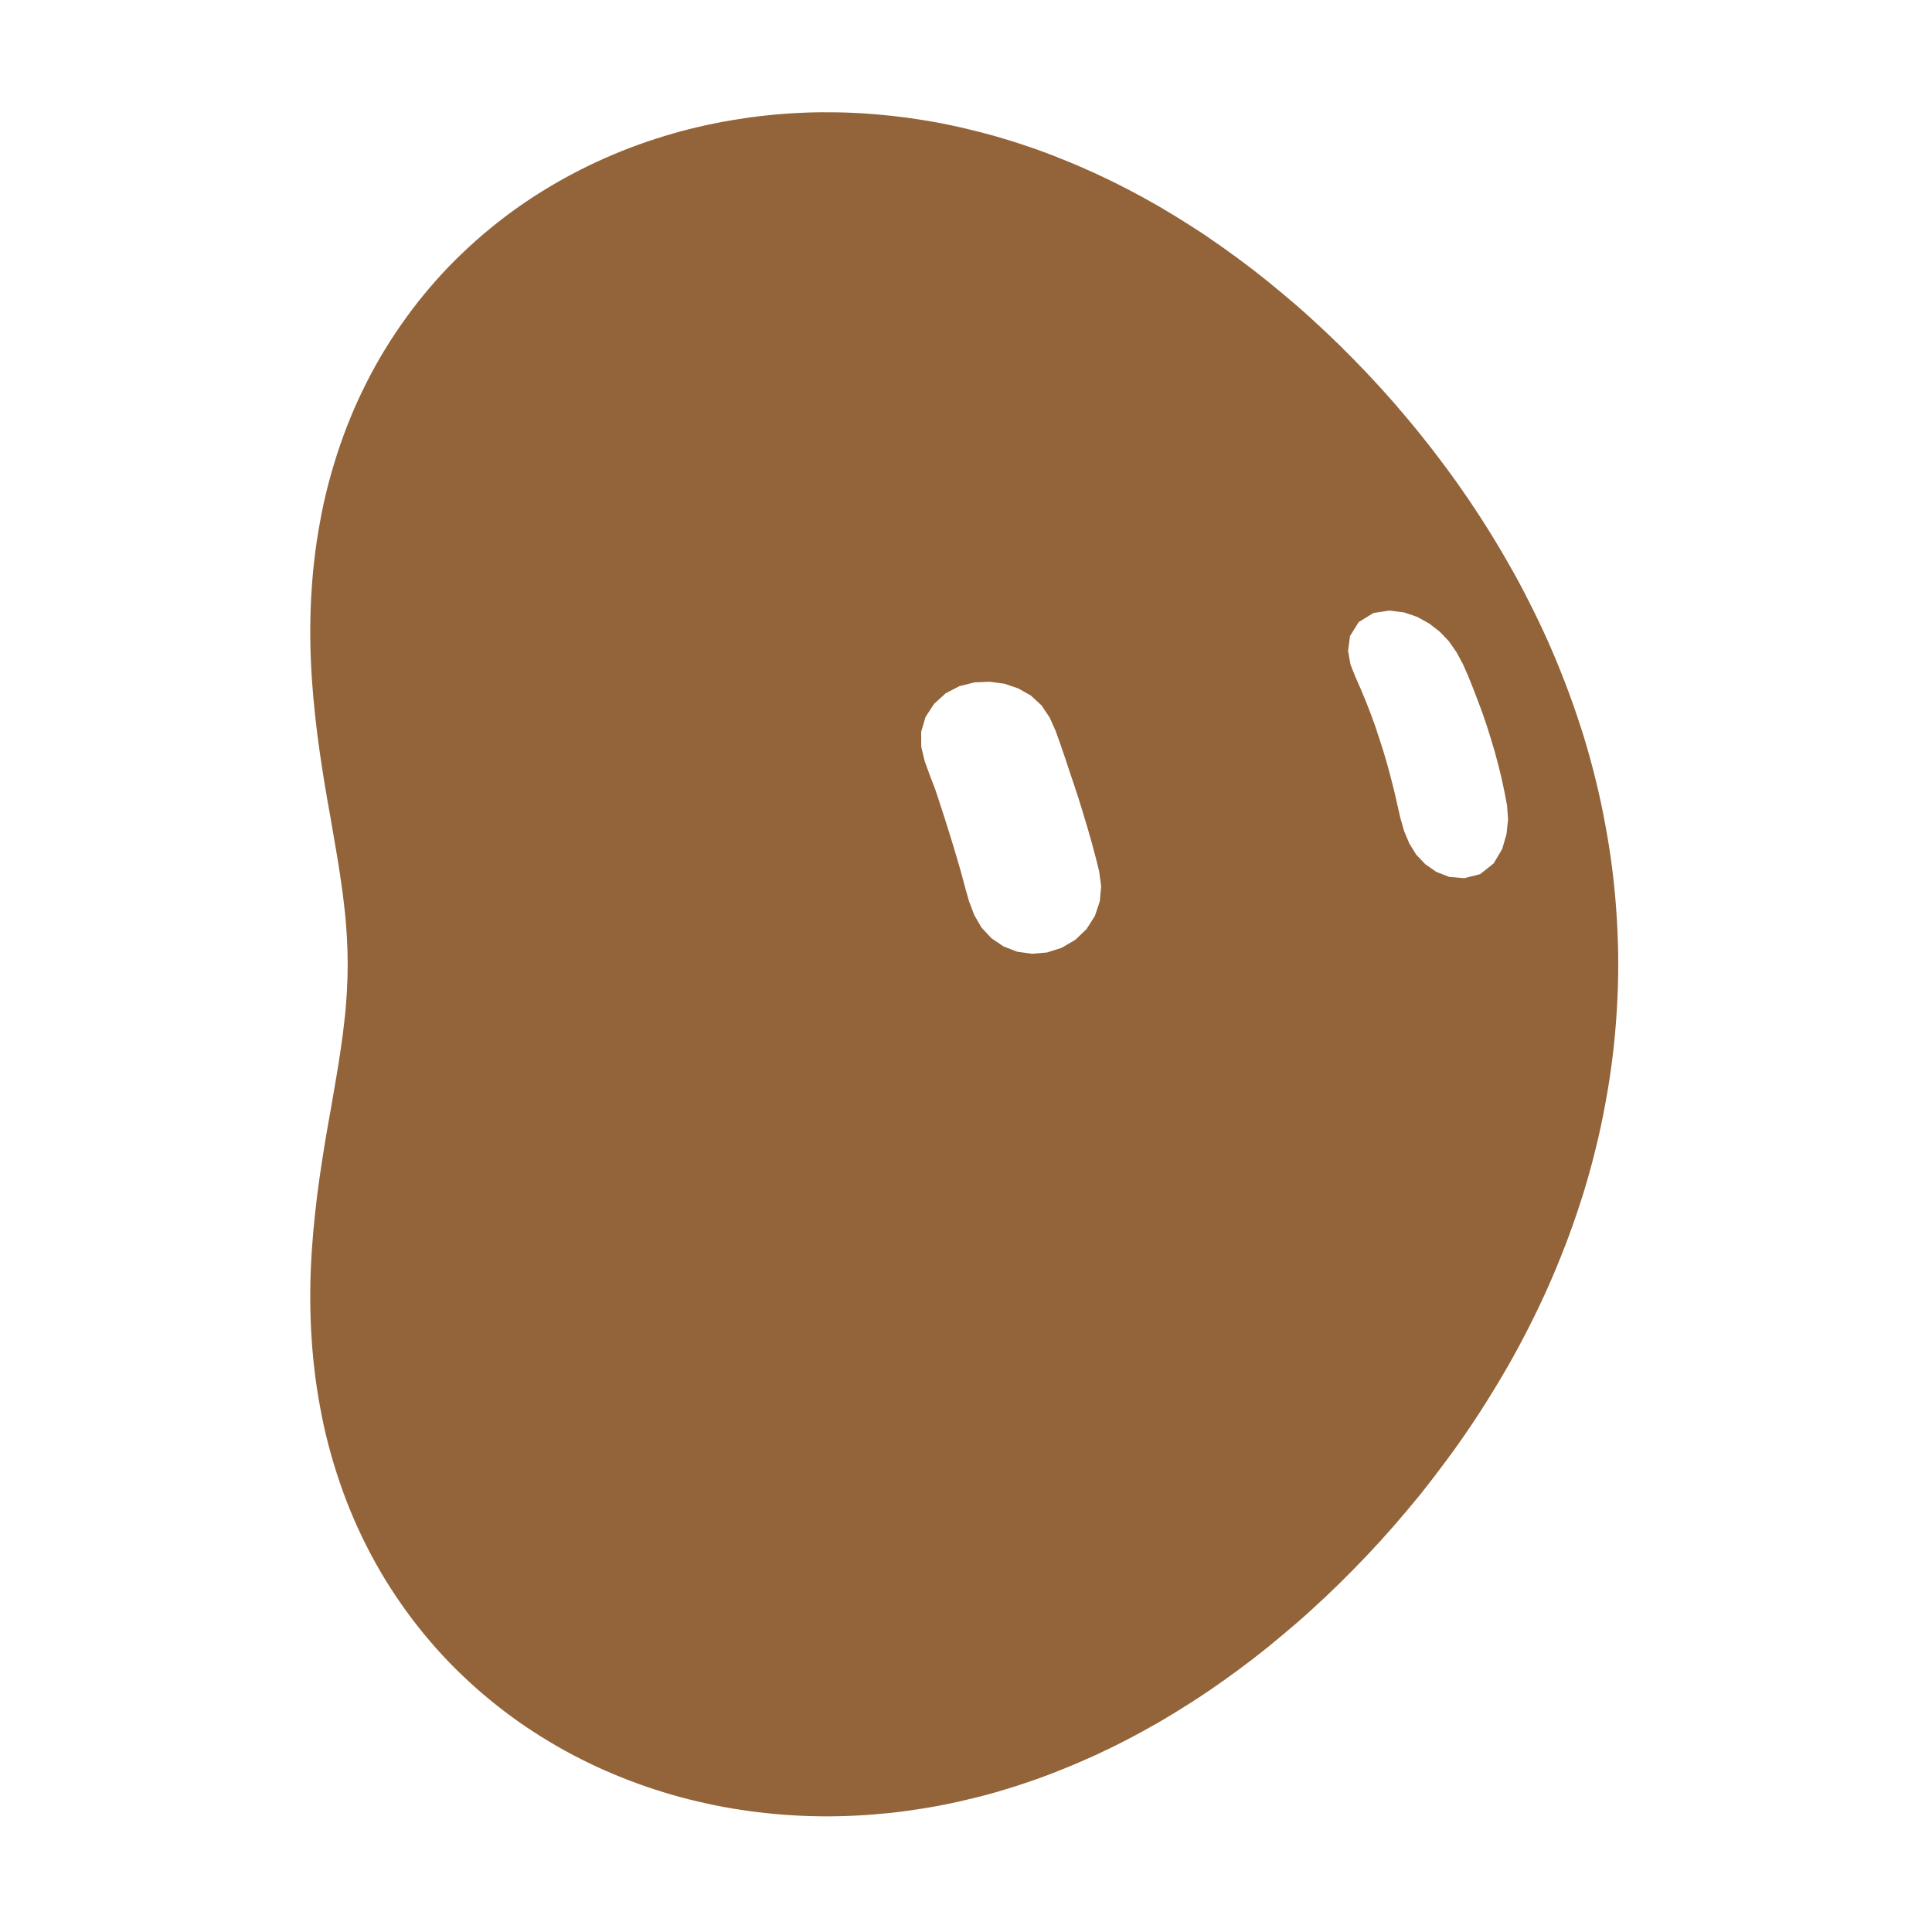
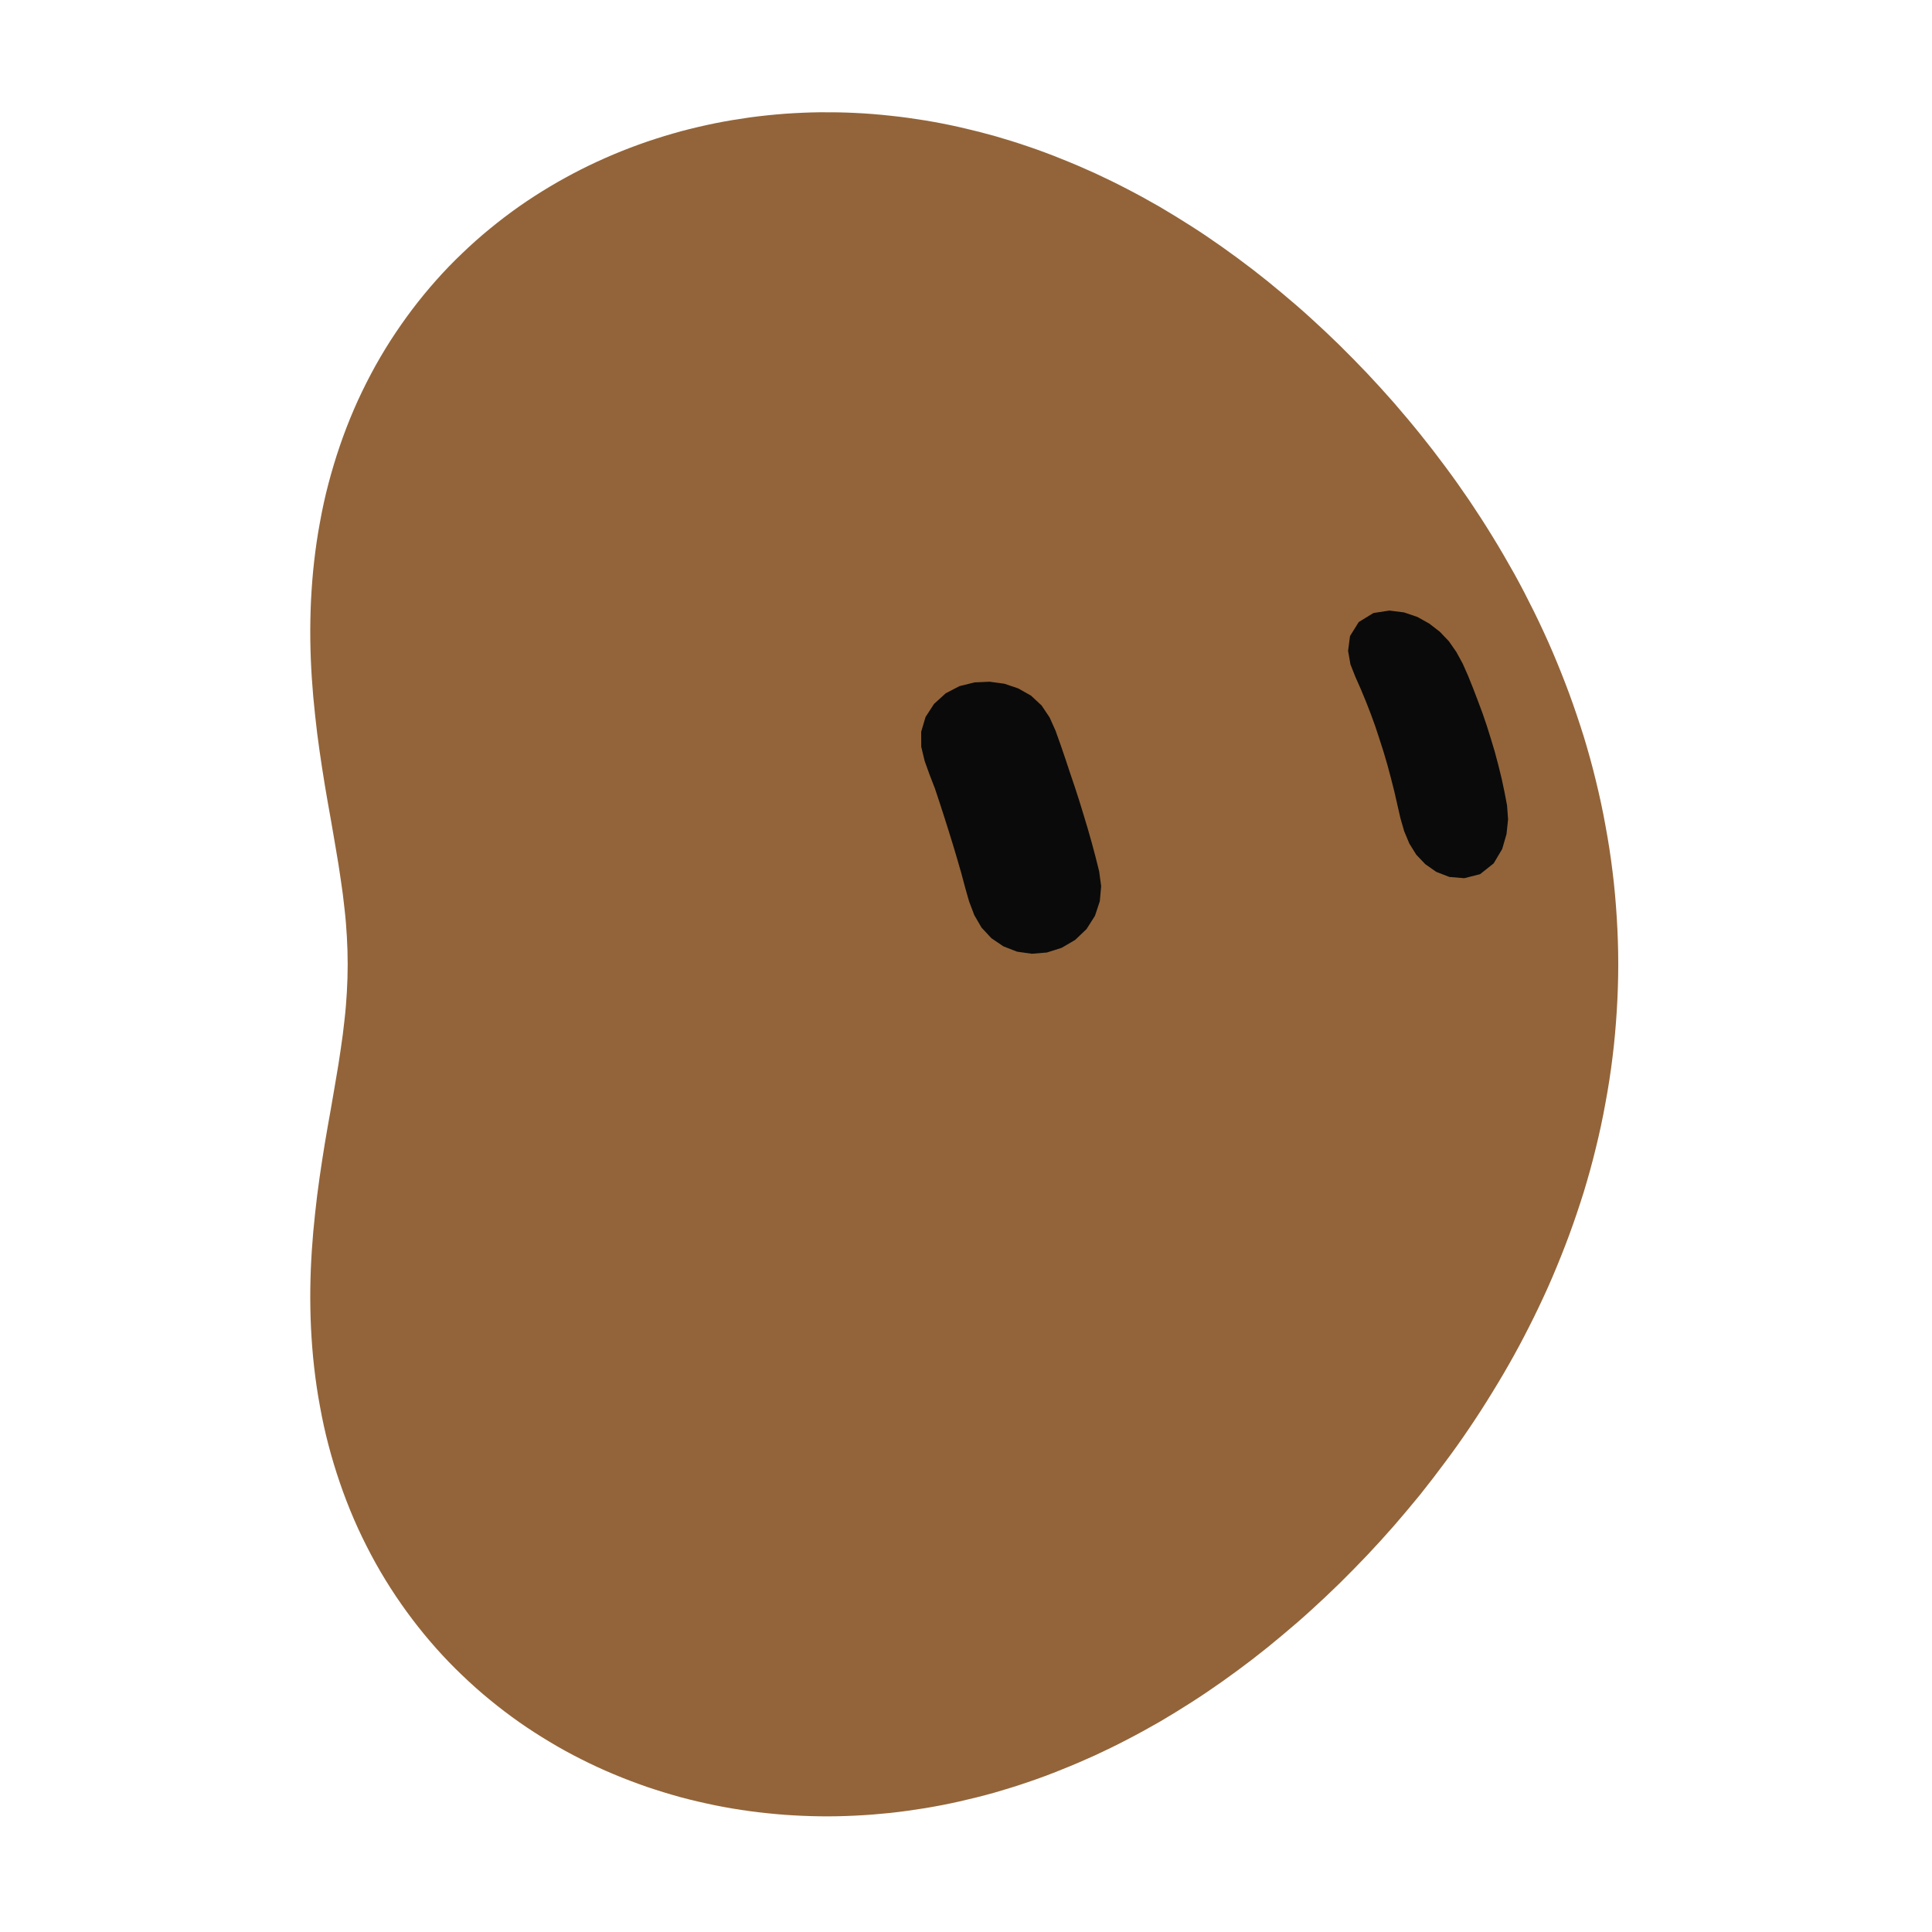
<svg xmlns="http://www.w3.org/2000/svg" width="229" height="229" viewBox="-15 -15 259 259">
  <g class="grok-bot-mark" data-official-id="bean" data-picker-shape="vertical-oval">
-     <path class="grok-bot-mark__compound" fill="#936439" fill-rule="evenodd" d="M201.94 114.27C201.94 116.35 201.87 118.44 201.74 120.53C201.61 122.6 201.43 124.68 201.17 126.74C200.92 128.8 200.6 130.85 200.22 132.88C199.86 134.91 199.42 136.93 198.93 138.92C198.45 140.91 197.9 142.88 197.31 144.82C196.7 146.77 196.05 148.69 195.36 150.57C194.66 152.46 193.92 154.31 193.14 156.14C192.36 157.97 191.52 159.76 190.66 161.52C189.79 163.28 188.9 165.01 187.96 166.7C187.02 168.4 186.05 170.05 185.05 171.67C184.06 173.29 183.03 174.89 181.98 176.44C180.93 178 179.85 179.52 178.74 181C177.64 182.49 176.52 183.94 175.38 185.37C174.23 186.78 173.06 188.17 171.89 189.52C170.7 190.88 169.5 192.2 168.28 193.49C167.06 194.77 165.82 196.04 164.58 197.26C163.32 198.49 162.06 199.68 160.77 200.85C159.5 202.01 158.2 203.13 156.88 204.23C155.58 205.33 154.25 206.4 152.91 207.43C151.57 208.46 150.21 209.46 148.84 210.43C147.48 211.39 146.1 212.33 144.7 213.22C143.3 214.12 141.89 214.98 140.48 215.81C139.05 216.63 137.62 217.42 136.17 218.17C134.72 218.93 133.26 219.64 131.79 220.32C130.32 220.99 128.83 221.63 127.34 222.22C125.85 222.83 124.34 223.39 122.83 223.9C121.32 224.42 119.8 224.89 118.27 225.33C116.74 225.76 115.2 226.14 113.66 226.49C112.12 226.84 110.57 227.14 109 227.4C107.45 227.65 105.89 227.87 104.33 228.04C102.76 228.2 101.2 228.33 99.63 228.4C98.07 228.48 96.49 228.51 94.92 228.49C93.35 228.47 91.79 228.4 90.22 228.29C88.66 228.17 87.1 228.01 85.53 227.8C83.98 227.59 82.43 227.33 80.89 227.02C79.34 226.7 77.81 226.35 76.28 225.94C74.76 225.52 73.24 225.06 71.74 224.55C70.24 224.03 68.75 223.47 67.28 222.85C65.81 222.24 64.35 221.56 62.92 220.84C61.49 220.12 60.07 219.35 58.69 218.51C57.3 217.68 55.93 216.8 54.59 215.86C53.27 214.93 51.95 213.93 50.69 212.89C49.41 211.85 48.17 210.74 46.97 209.59C45.77 208.45 44.6 207.24 43.49 205.99C42.37 204.73 41.3 203.43 40.27 202.07C39.25 200.72 38.27 199.32 37.34 197.87C36.42 196.43 35.54 194.93 34.73 193.4C33.92 191.87 33.15 190.29 32.46 188.69C31.77 187.09 31.13 185.44 30.56 183.77C29.99 182.11 29.48 180.42 29.03 178.7C28.58 176.99 28.2 175.25 27.89 173.51C27.56 171.77 27.31 170.01 27.11 168.26C26.91 166.51 26.78 164.74 26.69 163C26.61 161.25 26.58 159.51 26.6 157.78C26.62 156.06 26.69 154.34 26.8 152.66C26.91 150.98 27.06 149.31 27.24 147.68C27.41 146.05 27.61 144.45 27.84 142.87C28.06 141.3 28.31 139.76 28.55 138.26C28.8 136.75 29.06 135.29 29.32 133.85C29.56 132.41 29.82 131.02 30.04 129.65C30.28 128.27 30.5 126.94 30.68 125.63C30.88 124.31 31.05 123.03 31.18 121.75C31.33 120.47 31.43 119.23 31.5 117.98C31.57 116.74 31.61 115.51 31.61 114.27C31.61 113.04 31.57 111.8 31.5 110.56C31.43 109.31 31.33 108.07 31.18 106.79C31.05 105.51 30.88 104.23 30.68 102.92C30.5 101.61 30.28 100.27 30.04 98.89C29.82 97.52 29.56 96.13 29.32 94.69C29.06 93.26 28.8 91.79 28.55 90.28C28.31 88.78 28.06 87.24 27.84 85.67C27.61 84.11 27.41 82.49 27.24 80.86C27.06 79.23 26.91 77.56 26.8 75.88C26.69 74.2 26.62 72.48 26.6 70.76C26.58 69.03 26.61 67.29 26.69 65.54C26.78 63.8 26.91 62.03 27.11 60.29C27.31 58.53 27.56 56.77 27.89 55.03C28.2 53.29 28.58 51.55 29.03 49.84C29.48 48.13 29.99 46.43 30.56 44.77C31.13 43.1 31.77 41.45 32.46 39.85C33.15 38.25 33.92 36.67 34.73 35.14C35.54 33.61 36.42 32.11 37.34 30.67C38.27 29.23 39.25 27.82 40.27 26.47C41.3 25.11 42.37 23.81 43.49 22.55C44.6 21.3 45.77 20.09 46.97 18.95C48.17 17.8 49.41 16.69 50.69 15.65C51.95 14.61 53.27 13.61 54.59 12.68C55.93 11.74 57.3 10.86 58.69 10.03C60.07 9.2 61.49 8.43 62.92 7.7C64.35 6.98 65.81 6.31 67.28 5.69C68.75 5.07 70.24 4.51 71.74 3.99C73.24 3.48 74.76 3.02 76.28 2.6C77.81 2.19 79.34 1.84 80.89 1.52C82.43 1.21 83.98 0.96 85.53 0.74C87.1 0.53 88.66 0.37 90.22 0.25C91.79 0.14 93.35 0.07 94.92 0.05C96.49 0.04 98.07 0.06 99.63 0.14C101.2 0.21 102.76 0.34 104.33 0.51C105.89 0.67 107.45 0.89 109 1.14C110.57 1.4 112.12 1.7 113.66 2.05C115.2 2.4 116.74 2.79 118.27 3.21C119.8 3.65 121.32 4.12 122.83 4.64C124.34 5.15 125.85 5.71 127.34 6.32C128.83 6.91 130.32 7.55 131.79 8.22C133.26 8.9 134.72 9.61 136.17 10.37C137.62 11.12 139.05 11.91 140.48 12.73C141.89 13.56 143.3 14.43 144.7 15.32C146.1 16.21 147.48 17.15 148.84 18.11C150.21 19.08 151.57 20.08 152.91 21.11C154.25 22.14 155.58 23.21 156.88 24.31C158.2 25.41 159.5 26.53 160.77 27.69C162.06 28.86 163.32 30.05 164.58 31.28C165.82 32.5 167.06 33.77 168.28 35.05C169.5 36.35 170.7 37.66 171.89 39.02C173.06 40.38 174.23 41.76 175.38 43.19C176.52 44.6 177.64 46.05 178.74 47.54C179.85 49.03 180.93 50.55 181.98 52.1C183.03 53.66 184.06 55.25 185.05 56.87C186.05 58.49 187.02 60.16 187.96 61.84C188.9 63.53 189.79 65.26 190.66 67.02C191.52 68.78 192.36 70.57 193.14 72.4C193.92 74.23 194.66 76.08 195.36 77.97C196.05 79.85 196.7 81.78 197.31 83.72C197.9 85.66 198.45 87.63 198.93 89.62C199.42 91.62 199.86 93.63 200.22 95.66C200.6 97.69 200.92 99.74 201.17 101.8C201.43 103.86 201.61 105.94 201.74 108.02C201.87 110.1 201.94 112.19 201.94 114.27Z M117.66 76.39L119.65 76.66L121.51 77.29L123.21 78.25L124.63 79.57L125.71 81.18L126.51 82.97L127.17 84.82L127.81 86.69L128.43 88.56L129.06 90.42L129.67 92.30L130.25 94.19L130.82 96.08L131.36 97.98L131.87 99.89L132.35 101.81L132.62 103.80L132.44 105.81L131.79 107.77L130.66 109.55L129.14 111.00L127.33 112.06L125.35 112.69L123.33 112.86L121.35 112.58L119.52 111.87L117.91 110.78L116.58 109.35L115.61 107.68L114.91 105.83L114.37 103.93L113.86 102.02L113.31 100.12L112.75 98.24L112.16 96.34L111.57 94.47L110.96 92.59L110.34 90.72L109.63 88.88L108.96 87.03L108.50 85.11L108.49 83.10L109.08 81.11L110.22 79.36L111.78 77.94L113.63 76.98L115.64 76.48Z M171.26 66.85L173.23 67.10L175.02 67.71L176.61 68.60L178.02 69.69L179.24 70.97L180.24 72.41L181.09 73.97L181.81 75.60L182.48 77.27L183.12 78.94L183.75 80.63L184.33 82.33L184.87 84.06L185.39 85.79L185.86 87.56L186.30 89.34L186.68 91.13L187.03 92.96L187.17 94.84L186.96 96.82L186.38 98.82L185.24 100.74L183.42 102.19L181.29 102.73L179.29 102.56L177.54 101.88L176.07 100.85L174.86 99.58L173.93 98.08L173.24 96.43L172.74 94.69L172.33 92.90L171.92 91.10L171.47 89.33L171.00 87.57L170.49 85.83L169.94 84.11L169.37 82.38L168.76 80.70L168.11 79.03L167.42 77.37L166.70 75.74L166.04 74.07L165.72 72.25L165.98 70.27L167.15 68.39L169.12 67.18Z" />
+     <path class="grok-bot-mark__head" fill="#936439" d="M201.94 114.27C201.94 116.35 201.87 118.44 201.74 120.53C201.61 122.6 201.43 124.68 201.17 126.74C200.92 128.8 200.6 130.85 200.22 132.88C199.86 134.91 199.42 136.93 198.93 138.92C198.45 140.91 197.9 142.88 197.31 144.82C196.7 146.77 196.05 148.69 195.36 150.57C194.66 152.46 193.92 154.31 193.14 156.14C192.36 157.97 191.52 159.76 190.66 161.52C189.79 163.28 188.9 165.01 187.96 166.7C187.02 168.4 186.05 170.05 185.05 171.67C184.06 173.29 183.03 174.89 181.98 176.44C180.93 178 179.85 179.52 178.74 181C177.64 182.49 176.52 183.94 175.38 185.37C174.23 186.78 173.06 188.17 171.89 189.52C170.7 190.88 169.5 192.2 168.28 193.49C167.06 194.77 165.82 196.04 164.58 197.26C163.32 198.49 162.06 199.68 160.77 200.85C159.5 202.01 158.2 203.13 156.88 204.23C155.58 205.33 154.25 206.4 152.91 207.43C151.57 208.46 150.21 209.46 148.84 210.43C147.48 211.39 146.1 212.33 144.7 213.22C143.3 214.12 141.89 214.98 140.48 215.81C139.05 216.63 137.62 217.42 136.17 218.17C134.72 218.93 133.26 219.64 131.79 220.32C130.32 220.99 128.83 221.63 127.34 222.22C125.85 222.83 124.34 223.39 122.83 223.9C121.32 224.42 119.8 224.89 118.27 225.33C116.74 225.76 115.2 226.14 113.66 226.49C112.12 226.84 110.57 227.14 109 227.4C107.45 227.65 105.89 227.87 104.33 228.04C102.76 228.2 101.2 228.33 99.63 228.4C98.07 228.48 96.49 228.51 94.92 228.49C93.35 228.47 91.79 228.4 90.22 228.29C88.66 228.17 87.1 228.01 85.53 227.8C83.98 227.59 82.43 227.33 80.89 227.02C79.34 226.7 77.81 226.35 76.28 225.94C74.76 225.52 73.24 225.06 71.74 224.55C70.24 224.03 68.75 223.47 67.28 222.85C65.81 222.24 64.35 221.56 62.92 220.84C61.49 220.12 60.07 219.35 58.69 218.51C57.3 217.68 55.93 216.8 54.59 215.86C53.27 214.93 51.95 213.93 50.69 212.89C49.41 211.85 48.17 210.74 46.97 209.59C45.77 208.45 44.6 207.24 43.49 205.99C42.37 204.73 41.3 203.43 40.27 202.07C39.25 200.72 38.27 199.32 37.34 197.87C36.42 196.43 35.54 194.93 34.73 193.4C33.92 191.87 33.15 190.29 32.46 188.69C31.77 187.09 31.13 185.44 30.56 183.77C29.99 182.11 29.48 180.42 29.03 178.7C28.58 176.99 28.2 175.25 27.89 173.51C27.56 171.77 27.31 170.01 27.11 168.26C26.91 166.51 26.78 164.74 26.69 163C26.61 161.25 26.58 159.51 26.6 157.78C26.62 156.06 26.69 154.34 26.8 152.66C26.91 150.98 27.06 149.31 27.24 147.68C27.41 146.05 27.61 144.45 27.84 142.87C28.06 141.3 28.31 139.76 28.55 138.26C28.8 136.75 29.06 135.29 29.32 133.85C29.56 132.41 29.82 131.02 30.04 129.65C30.28 128.27 30.5 126.94 30.68 125.63C30.88 124.31 31.05 123.03 31.18 121.75C31.33 120.47 31.43 119.23 31.5 117.98C31.57 116.74 31.61 115.51 31.61 114.27C31.61 113.04 31.57 111.8 31.5 110.56C31.43 109.31 31.33 108.07 31.18 106.79C31.05 105.51 30.88 104.23 30.68 102.92C30.5 101.61 30.28 100.27 30.04 98.89C29.82 97.52 29.56 96.13 29.32 94.69C29.06 93.26 28.8 91.79 28.55 90.28C28.31 88.78 28.06 87.24 27.84 85.67C27.61 84.11 27.41 82.49 27.24 80.86C27.06 79.23 26.91 77.56 26.8 75.88C26.69 74.2 26.62 72.48 26.6 70.76C26.58 69.03 26.61 67.29 26.69 65.54C26.78 63.8 26.91 62.03 27.11 60.29C27.31 58.53 27.56 56.77 27.89 55.03C28.2 53.29 28.58 51.55 29.03 49.84C29.48 48.13 29.99 46.43 30.56 44.77C31.13 43.1 31.77 41.45 32.46 39.85C33.15 38.25 33.92 36.67 34.73 35.14C35.54 33.61 36.42 32.11 37.34 30.67C38.27 29.23 39.25 27.82 40.27 26.47C41.3 25.11 42.37 23.81 43.49 22.55C44.6 21.3 45.77 20.09 46.97 18.95C48.17 17.8 49.41 16.69 50.69 15.65C51.95 14.61 53.27 13.61 54.59 12.68C55.93 11.74 57.3 10.86 58.69 10.03C60.07 9.2 61.49 8.43 62.92 7.7C64.35 6.98 65.81 6.31 67.28 5.69C68.75 5.07 70.24 4.51 71.74 3.99C73.24 3.48 74.76 3.02 76.28 2.6C77.81 2.19 79.34 1.84 80.89 1.52C82.43 1.21 83.98 0.96 85.53 0.74C87.1 0.53 88.66 0.37 90.22 0.25C91.79 0.14 93.35 0.07 94.92 0.05C96.49 0.04 98.07 0.06 99.63 0.14C101.2 0.21 102.76 0.34 104.33 0.51C105.89 0.67 107.45 0.89 109 1.14C110.57 1.4 112.12 1.7 113.66 2.05C115.2 2.4 116.74 2.79 118.27 3.21C119.8 3.65 121.32 4.12 122.83 4.64C124.34 5.15 125.85 5.71 127.34 6.32C128.83 6.91 130.32 7.55 131.79 8.22C133.26 8.9 134.72 9.61 136.17 10.37C137.62 11.12 139.05 11.91 140.48 12.73C141.89 13.56 143.3 14.43 144.7 15.32C146.1 16.21 147.48 17.15 148.84 18.11C150.21 19.08 151.57 20.08 152.91 21.11C154.25 22.14 155.58 23.21 156.88 24.31C158.2 25.41 159.5 26.53 160.77 27.69C162.06 28.86 163.32 30.05 164.58 31.28C165.82 32.5 167.06 33.77 168.28 35.05C169.5 36.35 170.7 37.66 171.89 39.02C173.06 40.38 174.23 41.76 175.38 43.19C176.52 44.6 177.64 46.05 178.74 47.54C179.85 49.03 180.93 50.55 181.98 52.1C183.03 53.66 184.06 55.25 185.05 56.87C186.05 58.49 187.02 60.16 187.96 61.84C188.9 63.53 189.79 65.26 190.66 67.02C191.52 68.78 192.36 70.57 193.14 72.4C193.92 74.23 194.66 76.08 195.36 77.97C196.05 79.85 196.7 81.78 197.31 83.72C197.9 85.66 198.45 87.63 198.93 89.62C199.42 91.62 199.86 93.63 200.22 95.66C200.6 97.69 200.92 99.74 201.17 101.8C201.43 103.86 201.61 105.94 201.74 108.02C201.87 110.1 201.94 112.19 201.94 114.27Z" />
+     <path class="grok-bot-mark__eye grok-bot-mark__eye--left" fill="#0A0A0A" d="M117.66 76.39L119.65 76.66L121.51 77.29L123.21 78.25L124.63 79.57L125.71 81.18L126.51 82.97L127.17 84.82L127.81 86.69L128.43 88.56L129.06 90.42L129.67 92.30L130.25 94.19L130.82 96.08L131.36 97.98L131.87 99.89L132.35 101.81L132.62 103.80L132.44 105.81L131.79 107.77L130.66 109.55L129.14 111.00L127.33 112.06L125.35 112.69L123.33 112.86L121.35 112.58L119.52 111.87L117.91 110.78L116.58 109.35L115.61 107.68L114.91 105.83L114.37 103.93L113.86 102.02L113.31 100.12L112.75 98.24L112.16 96.34L111.57 94.47L110.96 92.59L110.34 90.72L109.63 88.88L108.96 87.03L108.50 85.11L108.49 83.10L109.08 81.11L110.22 79.36L111.78 77.94L113.63 76.98L115.64 76.48Z" />
+     <path class="grok-bot-mark__eye grok-bot-mark__eye--right" fill="#0A0A0A" d="M171.26 66.85L173.23 67.10L175.02 67.71L176.61 68.60L178.02 69.69L179.24 70.97L180.24 72.41L181.09 73.97L181.81 75.60L182.48 77.27L183.12 78.94L183.75 80.63L184.33 82.33L184.87 84.06L185.39 85.79L185.86 87.56L186.30 89.34L186.68 91.13L187.03 92.96L187.17 94.84L186.96 96.82L186.38 98.82L185.24 100.74L183.42 102.19L181.29 102.73L179.29 102.56L177.54 101.88L176.07 100.85L174.86 99.58L173.93 98.08L173.24 96.43L172.74 94.69L172.33 92.90L171.92 91.10L171.47 89.33L171.00 87.57L170.49 85.83L169.94 84.11L169.37 82.38L168.76 80.70L168.11 79.03L167.42 77.37L166.70 75.74L166.04 74.07L165.72 72.25L165.98 70.27L167.15 68.39L169.12 67.18Z" />
  </g>
</svg>
